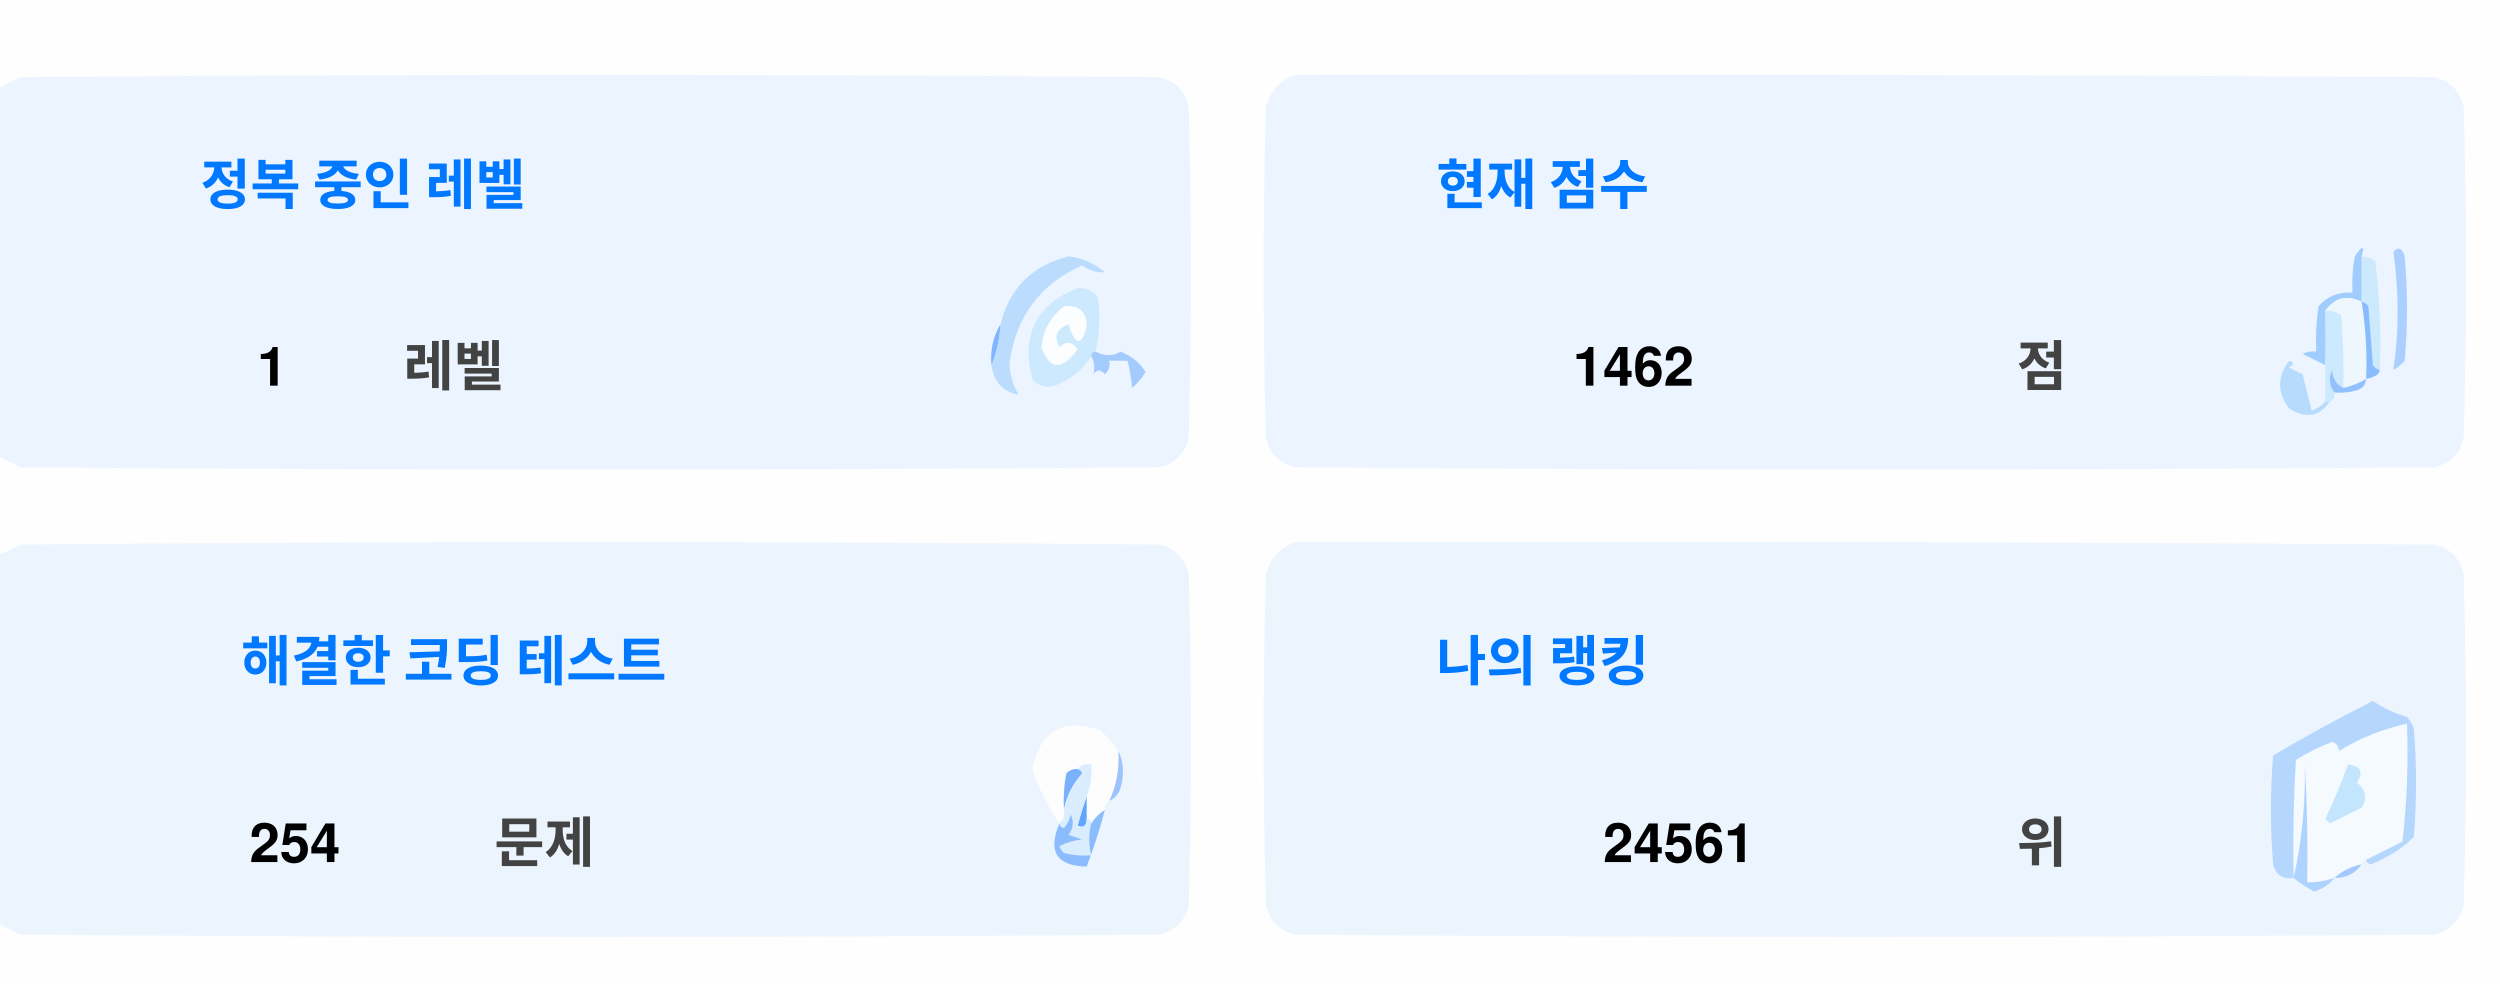
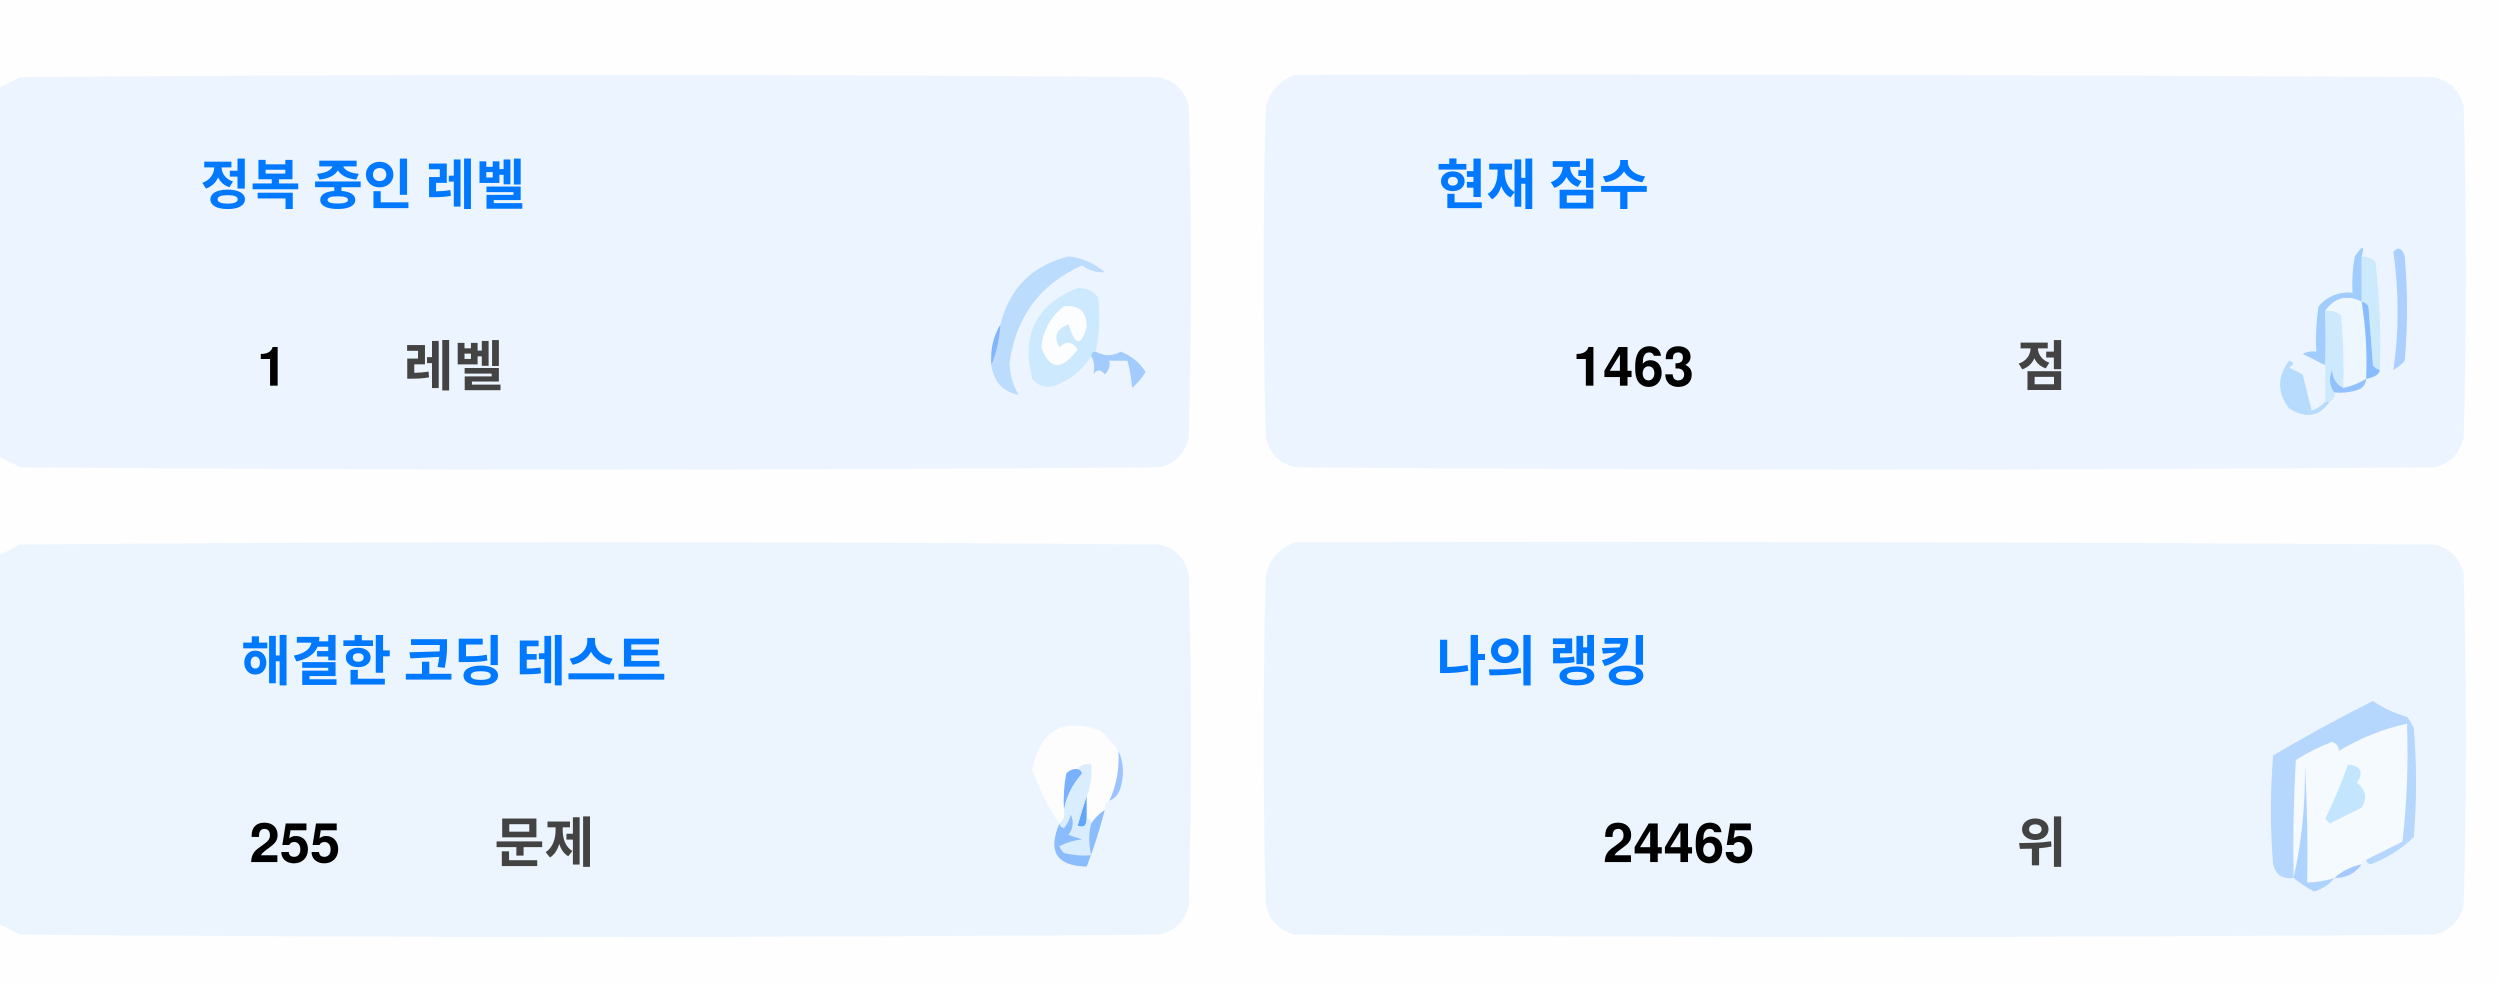
<svg xmlns="http://www.w3.org/2000/svg" version="1.1" width="551px" height="217px" style="shape-rendering:geometricPrecision; text-rendering:geometricPrecision; image-rendering:optimizeQuality; fill-rule:evenodd; clip-rule:evenodd">
  <style>.title {fill: #434343;font-size: 1rem;line-height: 1.5rem;font-weight: bold;font-family: -apple-system, BlinkMacSystemFont, Segoe UI, Helvetica, Arial, sans-serif, Apple Color Emoji, Segoe UI Emoji;}.desc {fill: #434343;font-size: 2.5rem;font-weight: bold;line-height: 1.5rem;font-family: -apple-system, BlinkMacSystemFont, Segoe UI, Helvetica, Arial, sans-serif, Apple Color Emoji, Segoe UI Emoji;}.desc-2 {fill: #434343;font-size: 1rem;font-weight: bold;line-height: 1.5rem;font-family: -apple-system, BlinkMacSystemFont, Segoe UI, Helvetica, Arial, sans-serif, Apple Color Emoji, Segoe UI Emoji;}.text, .desc {animation: twinkling 4s ease-in-out infinite;}@keyframes twinkling {40% { opacity: 1; }50% { opacity: 0.5; }60% { opacity: 1; }70% { opacity: 0.5; }80% { opacity: 1; }}</style>
  <g>
    <path style="opacity:1" fill="#fefefe" d="M -0.5,-0.5 C 183.167,-0.5 366.833,-0.5 550.5,-0.5C 550.5,71.833 550.5,144.167 550.5,216.5C 366.833,216.5 183.167,216.5 -0.5,216.5C -0.5,212.167 -0.5,207.833 -0.5,203.5C 1.14,204.32 2.807,205.153 4.5,206C 88.167,206.667 171.833,206.667 255.5,206C 259,205.167 261.167,203 262,199.5C 262.667,175.167 262.667,150.833 262,126.5C 261.167,123 259,120.833 255.5,120C 171.833,119.333 88.167,119.333 4.5,120C 2.807,120.847 1.14,121.68 -0.5,122.5C -0.5,115.167 -0.5,107.833 -0.5,100.5C 1.14,101.32 2.807,102.153 4.5,103C 88.167,103.667 171.833,103.667 255.5,103C 259,102.167 261.167,100 262,96.5C 262.667,72.167 262.667,47.833 262,23.5C 261.167,20 259,17.833 255.5,17C 171.833,16.333 88.167,16.333 4.5,17C 2.807,17.847 1.14,18.68 -0.5,19.5C -0.5,12.833 -0.5,6.167 -0.5,-0.5 Z" />
  </g>
  <g>
    <path style="opacity:1" fill="#ecf5ff" d="M -0.5,100.5 C -0.5,73.5 -0.5,46.5 -0.5,19.5C 1.14,18.68 2.807,17.847 4.5,17C 88.167,16.333 171.833,16.333 255.5,17C 259,17.833 261.167,20 262,23.5C 262.667,47.833 262.667,72.167 262,96.5C 261.167,100 259,102.167 255.5,103C 171.833,103.667 88.167,103.667 4.5,103C 2.807,102.153 1.14,101.32 -0.5,100.5 Z" />
  </g>
  <g>
    <path style="opacity:1" fill="#ecf5ff" d="M 285.5,16.5 C 369.167,16.333 452.834,16.5 536.5,17C 540,17.833 542.167,20 543,23.5C 543.667,47.833 543.667,72.167 543,96.5C 542.167,100 540,102.167 536.5,103C 452.833,103.667 369.167,103.667 285.5,103C 282,102.167 279.833,100 279,96.5C 278.333,72.167 278.333,47.833 279,23.5C 280.018,19.985 282.185,17.652 285.5,16.5 Z" />
  </g>
  <g>
    <path style="opacity:1" fill="#cdeafd" d="M 520.5,56.5 C 521.583,56.539 522.583,56.873 523.5,57.5C 524.498,65.472 524.831,73.472 524.5,81.5C 523.883,81.389 523.383,81.056 523,80.5C 522.667,76.167 522.333,71.833 522,67.5C 521.617,66.944 521.117,66.611 520.5,66.5C 520.5,63.167 520.5,59.833 520.5,56.5 Z" />
  </g>
  <g>
    <path style="opacity:1" fill="#abcfff" d="M 527.5,55.5 C 528.566,54.308 529.399,54.641 530,56.5C 530.667,64.167 530.667,71.833 530,79.5C 529.311,80.357 528.478,81.023 527.5,81.5C 528.758,73.08 528.758,64.414 527.5,55.5 Z" />
  </g>
  <g>
    <path style="opacity:1" fill="#bbdcfd" d="M 218.5,80.5 C 219.657,77.727 220.324,74.727 220.5,71.5C 222.49,63.51 227.49,58.51 235.5,56.5C 238.528,56.847 241.194,58.014 243.5,60C 241.744,60.141 240.078,59.641 238.5,58.5C 229.247,62.607 223.914,69.773 222.5,80C 222.565,82.526 223.232,84.859 224.5,87C 221.07,86.397 219.07,84.231 218.5,80.5 Z" />
  </g>
  <g>
    <path style="opacity:1" fill="#cde9fd" d="M 241.5,77.5 C 240.833,77.5 240.5,77.833 240.5,78.5C 238.628,81.529 235.961,83.695 232.5,85C 230.536,85.624 228.869,85.124 227.5,83.5C 225.021,73.791 228.354,67.124 237.5,63.5C 239.374,63.39 240.874,64.056 242,65.5C 242.497,69.524 242.331,73.524 241.5,77.5 Z" />
  </g>
  <g>
    <path style="opacity:1" fill="#fcfdfe" d="M 234.5,67.5 C 237.826,67.162 239.493,68.662 239.5,72C 238.334,76.434 237,76.267 235.5,71.5C 232.832,72.515 232.166,74.182 233.5,76.5C 235.017,75.089 236.351,75.256 237.5,77C 234.006,81.771 231.34,81.605 229.5,76.5C 229.904,72.771 231.571,69.771 234.5,67.5 Z" />
  </g>
  <g>
    <path style="opacity:1" fill="#a1ccfe" d="M 520.5,56.5 C 520.5,59.833 520.5,63.167 520.5,66.5C 517.238,64.922 514.572,65.589 512.5,68.5C 512.617,72.81 512.617,76.81 512.5,80.5C 510.86,79.68 509.193,78.847 507.5,78C 508.448,77.517 509.448,77.35 510.5,77.5C 510.335,74.15 510.502,70.817 511,67.5C 512.995,65.253 515.495,64.253 518.5,64.5C 518.336,61.813 518.503,59.146 519,56.5C 520.731,53.969 521.231,53.969 520.5,56.5 Z" />
  </g>
  <g>
    <path style="opacity:1" fill="#cde9fd" d="M 512.5,68.5 C 513.822,68.33 514.989,68.663 516,69.5C 516.499,74.823 516.666,80.156 516.5,85.5C 514.955,84.77 514.122,83.437 514,81.5C 513.22,83.387 513.387,85.054 514.5,86.5C 514.672,87.492 514.338,88.158 513.5,88.5C 513.167,88.5 512.833,88.5 512.5,88.5C 512.5,85.833 512.5,83.167 512.5,80.5C 512.617,76.81 512.617,72.81 512.5,68.5 Z" />
  </g>
  <g>
    <path style="opacity:1" fill="#eef6fe" d="M 520.5,66.5 C 521.407,72.106 521.74,77.773 521.5,83.5C 519.95,84.441 518.284,85.108 516.5,85.5C 516.666,80.156 516.499,74.823 516,69.5C 514.989,68.663 513.822,68.33 512.5,68.5C 514.572,65.589 517.238,64.922 520.5,66.5 Z" />
  </g>
  <g>
    <path style="opacity:1" fill="#88bcff" d="M 520.5,66.5 C 521.117,66.611 521.617,66.944 522,67.5C 522.333,71.833 522.667,76.167 523,80.5C 523.383,81.056 523.883,81.389 524.5,81.5C 524.445,82.469 523.445,83.136 521.5,83.5C 521.74,77.773 521.407,72.106 520.5,66.5 Z" />
  </g>
  <g>
    <path style="opacity:1" fill="#82b5fe" d="M 220.5,71.5 C 220.324,74.727 219.657,77.727 218.5,80.5C 218.215,77.171 218.882,74.171 220.5,71.5 Z" />
  </g>
  <g>
    <path style="opacity:1" fill="#a3cbfe" d="M 240.5,78.5 C 240.5,77.833 240.833,77.5 241.5,77.5C 243.391,78.536 245.224,78.536 247,77.5C 249.391,78.429 251.225,79.929 252.5,82C 251.681,83.319 250.681,84.486 249.5,85.5C 249.409,83.777 249.075,81.777 248.5,79.5C 247.167,79.5 245.833,79.5 244.5,79.5C 244.719,80.675 244.386,81.675 243.5,82.5C 242.575,81.359 241.741,81.359 241,82.5C 241.331,80.981 241.164,79.648 240.5,78.5 Z" />
  </g>
  <g>
    <path style="opacity:1" fill="#b7dbfd" d="M 512.5,88.5 C 512.833,88.5 513.167,88.5 513.5,88.5C 511.199,91.857 508.199,92.357 504.5,90C 501.872,86.535 501.872,83.035 504.5,79.5C 505.696,79.846 505.696,80.346 504.5,81C 505.5,81.5 506.5,82 507.5,82.5C 508.167,85.167 508.833,87.833 509.5,90.5C 510.739,90.058 511.739,89.391 512.5,88.5 Z" />
  </g>
  <g>
    <path style="opacity:1" fill="#92c1fe" d="M 516.5,85.5 C 518.284,85.108 519.95,84.441 521.5,83.5C 521.423,84.75 520.756,85.583 519.5,86C 517.866,86.493 516.199,86.66 514.5,86.5C 513.387,85.054 513.22,83.387 514,81.5C 514.122,83.437 514.955,84.77 516.5,85.5 Z" />
  </g>
  <g>
    <path style="opacity:1" fill="#ecf5fe" d="M -0.5,203.5 C -0.5,176.5 -0.5,149.5 -0.5,122.5C 1.14,121.68 2.807,120.847 4.5,120C 88.167,119.333 171.833,119.333 255.5,120C 259,120.833 261.167,123 262,126.5C 262.667,150.833 262.667,175.167 262,199.5C 261.167,203 259,205.167 255.5,206C 171.833,206.667 88.167,206.667 4.5,206C 2.807,205.153 1.14,204.32 -0.5,203.5 Z" />
  </g>
  <g>
    <path style="opacity:1" fill="#ecf5fe" d="M 285.5,119.5 C 369.167,119.333 452.834,119.5 536.5,120C 540,120.833 542.167,123 543,126.5C 543.667,150.833 543.667,175.167 543,199.5C 542.167,203 540,205.167 536.5,206C 452.833,206.667 369.167,206.667 285.5,206C 282,205.167 279.833,203 279,199.5C 278.333,175.167 278.333,150.833 279,126.5C 280.018,122.985 282.185,120.652 285.5,119.5 Z" />
  </g>
  <g>
    <path style="opacity:1" fill="#fdfdfe" d="M 246.5,165.5 C 246.758,169.367 246.092,173.034 244.5,176.5C 243.662,176.842 243.328,177.508 243.5,178.5C 242.272,179.306 241.272,180.306 240.5,181.5C 240.5,180.833 240.167,180.5 239.5,180.5C 239.5,178.833 239.5,177.167 239.5,175.5C 240.369,173.283 240.702,170.95 240.5,168.5C 239.209,168.263 238.209,168.596 237.5,169.5C 236.504,169.414 235.671,169.748 235,170.5C 234.503,173.146 234.336,175.813 234.5,178.5C 234.737,179.791 234.404,180.791 233.5,181.5C 230.986,177.806 228.986,173.806 227.5,169.5C 229.309,160.957 234.309,158.124 242.5,161C 244.07,162.397 245.404,163.897 246.5,165.5 Z" />
  </g>
  <g>
    <path style="opacity:1" fill="#f5faff" d="M 521.5,189.5 C 520.833,189.5 520.5,189.833 520.5,190.5C 518.181,190.992 516.181,191.992 514.5,193.5C 512.565,194.15 510.565,194.483 508.5,194.5C 508.666,185.827 508.5,177.16 508,168.5C 508.141,177.227 507.308,185.56 505.5,193.5C 505.334,184.827 505.5,176.16 506,167.5C 508.527,165.903 511.194,164.57 514,163.5C 515.011,163.892 515.511,164.559 515.5,165.5C 520.21,162.641 525.21,160.641 530.5,159.5C 530.831,168.192 530.498,176.859 529.5,185.5C 526.807,186.847 524.14,188.18 521.5,189.5 Z" />
  </g>
  <g>
    <path style="opacity:1" fill="#b6d7fd" d="M 521.5,189.5 C 524.14,188.18 526.807,186.847 529.5,185.5C 530.498,176.859 530.831,168.192 530.5,159.5C 525.21,160.641 520.21,162.641 515.5,165.5C 515.511,164.559 515.011,163.892 514,163.5C 511.194,164.57 508.527,165.903 506,167.5C 505.5,176.16 505.334,184.827 505.5,193.5C 503.089,193.863 501.589,192.863 501,190.5C 500.333,182.5 500.333,174.5 501,166.5C 508.173,162.246 515.507,158.246 523,154.5C 525.304,156.068 527.804,157.235 530.5,158C 531.126,158.75 531.626,159.584 532,160.5C 532.667,168.5 532.667,176.5 532,184.5C 529.292,187.111 526.125,189.111 522.5,190.5C 521.893,190.376 521.56,190.043 521.5,189.5 Z" />
  </g>
  <g>
    <path style="opacity:1" fill="#c3e5fe" d="M 517.5,168.5 C 520.317,168.801 520.984,170.134 519.5,172.5C 521.439,174.122 521.772,175.956 520.5,178C 518.167,179.167 515.833,180.333 513.5,181.5C 513.167,181.167 512.833,180.833 512.5,180.5C 514.414,176.515 516.081,172.515 517.5,168.5 Z" />
  </g>
  <g>
    <path style="opacity:1" fill="#7ab1fc" d="M 237.5,169.5 C 238.043,169.56 238.376,169.893 238.5,170.5C 236.395,172.836 235.062,175.503 234.5,178.5C 234.336,175.813 234.503,173.146 235,170.5C 235.671,169.748 236.504,169.414 237.5,169.5 Z" />
  </g>
  <g>
    <path style="opacity:1" fill="#afd3ff" d="M 514.5,193.5 C 513.378,194.947 511.878,195.947 510,196.5C 508.348,195.601 506.848,194.601 505.5,193.5C 507.308,185.56 508.141,177.227 508,168.5C 508.5,177.16 508.666,185.827 508.5,194.5C 510.565,194.483 512.565,194.15 514.5,193.5 Z" />
  </g>
  <g>
    <path style="opacity:1" fill="#9cc3fd" d="M 246.5,165.5 C 247.634,167.966 247.801,170.633 247,173.5C 246.623,174.942 245.79,175.942 244.5,176.5C 246.092,173.034 246.758,169.367 246.5,165.5 Z" />
  </g>
  <g>
    <path style="opacity:1" fill="#62a6fc" d="M 239.5,175.5 C 239.5,177.167 239.5,178.833 239.5,180.5C 239.483,182.028 238.816,182.528 237.5,182C 238.117,179.723 238.784,177.556 239.5,175.5 Z" />
  </g>
  <g>
    <path style="opacity:1" fill="#daedfe" d="M 237.5,169.5 C 238.209,168.596 239.209,168.263 240.5,168.5C 240.702,170.95 240.369,173.283 239.5,175.5C 238.784,177.556 238.117,179.723 237.5,182C 238.816,182.528 239.483,182.028 239.5,180.5C 240.167,180.5 240.5,180.833 240.5,181.5C 239.918,183.669 239.918,186.002 240.5,188.5C 238.473,188.662 236.473,188.495 234.5,188C 234.043,187.586 233.709,187.086 233.5,186.5C 235.078,185.702 236.744,185.202 238.5,185C 237.5,184.667 236.5,184.333 235.5,184C 236.554,182.612 236.72,181.112 236,179.5C 235.751,180.624 235.251,181.624 234.5,182.5C 233.893,182.376 233.56,182.043 233.5,181.5C 234.404,180.791 234.737,179.791 234.5,178.5C 235.062,175.503 236.395,172.836 238.5,170.5C 238.376,169.893 238.043,169.56 237.5,169.5 Z" />
  </g>
  <g>
    <path style="opacity:1" fill="#8bbcfd" d="M 243.5,178.5 C 242.395,182.803 241.062,186.969 239.5,191C 232.857,190.847 230.857,187.68 233.5,181.5C 233.56,182.043 233.893,182.376 234.5,182.5C 235.251,181.624 235.751,180.624 236,179.5C 236.72,181.112 236.554,182.612 235.5,184C 236.5,184.333 237.5,184.667 238.5,185C 236.744,185.202 235.078,185.702 233.5,186.5C 233.709,187.086 234.043,187.586 234.5,188C 236.473,188.495 238.473,188.662 240.5,188.5C 239.918,186.002 239.918,183.669 240.5,181.5C 241.272,180.306 242.272,179.306 243.5,178.5 Z" />
  </g>
  <g>
    <path style="opacity:1" fill="#a4c8ff" d="M 520.5,190.5 C 519.089,192.539 517.089,193.539 514.5,193.5C 516.181,191.992 518.181,190.992 520.5,190.5 Z" />
  </g>
  <text text-anchor="middle" x="80" y="45" class="title" style="fill:#0078ff;" stroke="#none" stroke-width="1">정복 중인 레벨</text>
  <text text-anchor="middle" x="60" y="85" class="desc" style="fill:#000000;" stroke="#none" stroke-width="1">1</text>
  <text text-anchor="middle" x="100" y="85" class="desc-2" style="fill:#434343;" stroke="#none" stroke-width="1">레벨</text>
  <text text-anchor="middle" x="340" y="45" class="title" style="fill:#0078ff;" stroke="#none" stroke-width="1">현재 점수</text>
-   <text text-anchor="middle" x="360" y="85" class="desc" style="fill:#000000;" stroke="#none" stroke-width="1">1462</text>
+   <text text-anchor="middle" x="360" y="85" class="desc" style="fill:#000000;" stroke="#none" stroke-width="1">1463</text>
  <text text-anchor="middle" x="450" y="85" class="desc-2" style="fill:#434343;" stroke="#none" stroke-width="1">점</text>
  <text text-anchor="middle" x="100" y="150" class="title" style="fill:#0078ff;" stroke="#none" stroke-width="1">해결한 코딩 테스트</text>
-   <text text-anchor="middle" x="65" y="190" class="desc" style="fill:#000000;" stroke="#none" stroke-width="1">254</text>
+   <text text-anchor="middle" x="65" y="190" class="desc" style="fill:#000000;" stroke="#none" stroke-width="1">255</text>
  <text text-anchor="middle" x="120" y="190" class="desc-2" style="fill:#434343;" stroke="#none" stroke-width="1">문제</text>
  <text text-anchor="middle" x="340" y="150" class="title" style="fill:#0078ff;" stroke="#none" stroke-width="1">나의 랭킹</text>
-   <text text-anchor="middle" x="370" y="190" class="desc" style="fill:#000000;" stroke="#none" stroke-width="1">24561</text>
+   <text text-anchor="middle" x="370" y="190" class="desc" style="fill:#000000;" stroke="#none" stroke-width="1">24465</text>
  <text text-anchor="middle" x="450" y="190" class="desc-2" style="fill:#434343;" stroke="#none" stroke-width="1">위</text>
</svg>
